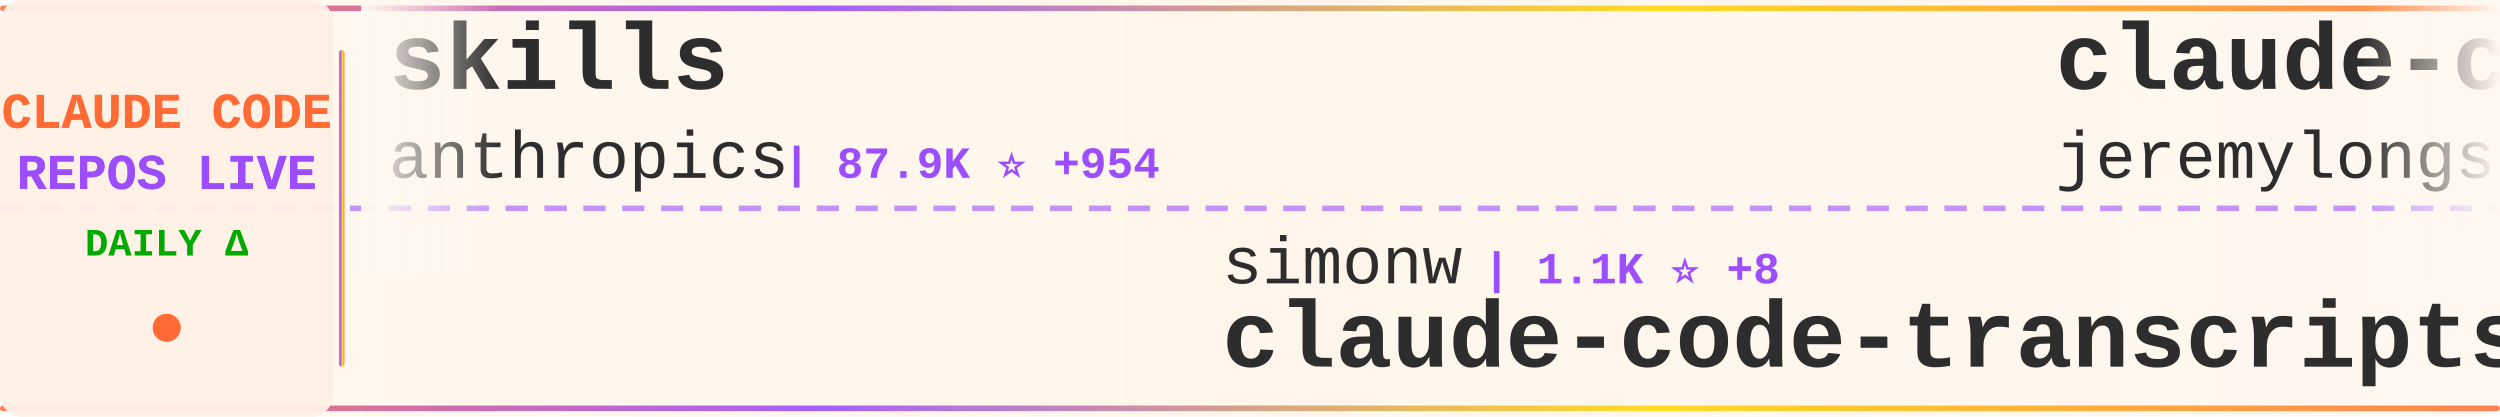
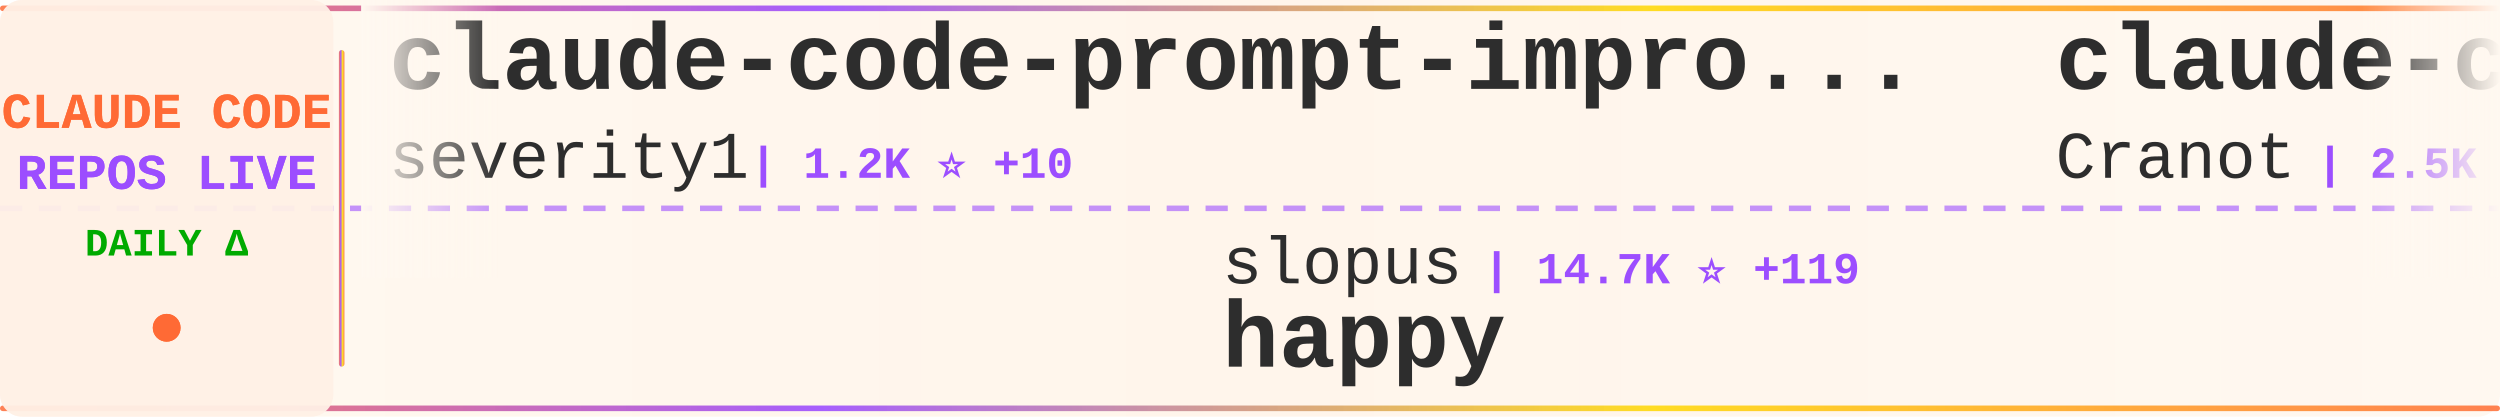
<svg xmlns="http://www.w3.org/2000/svg" width="900" height="150">
  <defs>
    <linearGradient id="tickerBg" x1="0%" y1="0%" x2="100%" y2="0%">
      <stop offset="0%" style="stop-color:#fff8f0;stop-opacity:0.98" />
      <stop offset="50%" style="stop-color:#fff5eb;stop-opacity:1" />
      <stop offset="100%" style="stop-color:#fff8f0;stop-opacity:0.98" />
    </linearGradient>
    <linearGradient id="borderGrad" x1="0%" y1="0%" x2="100%" y2="0%">
      <stop offset="0%" style="stop-color:#FF6B35;stop-opacity:0.85">
        <animate attributeName="stop-opacity" values="0.85;1;0.85" dur="2s" repeatCount="indefinite" />
      </stop>
      <stop offset="33%" style="stop-color:#9C4EFF;stop-opacity:0.9">
        <animate attributeName="stop-opacity" values="0.9;1;0.9" dur="2.2s" repeatCount="indefinite" />
      </stop>
      <stop offset="66%" style="stop-color:#FFD700;stop-opacity:0.85">
        <animate attributeName="stop-opacity" values="0.85;1;0.85" dur="1.8s" repeatCount="indefinite" />
      </stop>
      <stop offset="100%" style="stop-color:#FF6B35;stop-opacity:0.85">
        <animate attributeName="stop-opacity" values="0.85;1;0.85" dur="2s" repeatCount="indefinite" />
      </stop>
    </linearGradient>
    <filter id="textGlow">
      <feGaussianBlur stdDeviation="0.15" result="coloredBlur" />
      <feMerge>
        <feMergeNode in="coloredBlur" />
        <feMergeNode in="SourceGraphic" />
      </feMerge>
    </filter>
    <filter id="metricGlow">
      <feGaussianBlur stdDeviation="0.2" result="coloredBlur" />
      <feMerge>
        <feMergeNode in="coloredBlur" />
        <feMergeNode in="SourceGraphic" />
      </feMerge>
    </filter>
    <linearGradient id="leftFade" x1="0%" y1="0%" x2="100%" y2="0%">
      <stop offset="0%" style="stop-color:#fff8f0;stop-opacity:1" />
      <stop offset="100%" style="stop-color:#fff8f0;stop-opacity:0" />
    </linearGradient>
    <linearGradient id="rightFade" x1="0%" y1="0%" x2="100%" y2="0%">
      <stop offset="0%" style="stop-color:#fff8f0;stop-opacity:0" />
      <stop offset="100%" style="stop-color:#fff8f0;stop-opacity:1" />
    </linearGradient>
  </defs>
  <rect width="900" height="150" fill="url(#tickerBg)" rx="8" />
  <rect x="0" y="2" width="900" height="2" fill="url(#borderGrad)" rx="1" />
  <rect x="0" y="146" width="900" height="2" fill="url(#borderGrad)" rx="1" />
  <line x1="0" y1="75" x2="900" y2="75" stroke="#9C4EFF" stroke-width="2" stroke-dasharray="8 6" opacity="0.6" />
  <rect x="0" y="0" width="120" height="150" fill="#fff0e6" opacity="0.95" rx="8" />
  <text x="60" y="46" font-family="'Courier New', monospace" font-size="18" font-weight="bold" fill="#FF6B35" text-anchor="middle" filter="url(#textGlow)">
    CLAUDE CODE
  </text>
  <text x="60" y="68" font-family="'Courier New', monospace" font-size="18" font-weight="bold" fill="#9C4EFF" text-anchor="middle" filter="url(#textGlow)">
    REPOS LIVE
  </text>
  <text x="60" y="92" font-family="'Courier New', monospace" font-size="14" font-weight="bold" fill="#00aa00" text-anchor="middle">
    DAILY Δ
  </text>
  <circle cx="60" cy="118" r="5" fill="#FF6B35" filter="url(#metricGlow)">
    <animate attributeName="r" values="4;6;4" dur="1.5s" repeatCount="indefinite" />
    <animate attributeName="opacity" values="0.6;1;0.6" dur="1.5s" repeatCount="indefinite" />
  </circle>
  <rect x="122" y="18" width="2" height="114" fill="url(#borderGrad)" rx="1" />
  <clipPath id="tickerClip">
    <rect x="130" y="0" width="770" height="150" />
  </clipPath>
  <g clip-path="url(#tickerClip)">
    <g id="tickerItems">
      <animateTransform attributeName="transform" attributeType="XML" type="translate" from="0 0" to="-3000 0" dur="54s" repeatCount="indefinite" />
      <g transform="translate(0, 0)">
-         <text x="140" y="32" font-family="'Courier New', monospace" font-size="34" font-weight="bold" fill="#2d2d2d">skills</text>
-         <text x="140" y="64" font-family="'Courier New', monospace" font-size="24" font-weight="normal" fill="#2d2d2d" opacity="1.0">anthropics</text>
-         <text x="282" y="64" font-family="'Courier New', monospace" font-size="16" font-weight="bold" fill="#9C4EFF"> | 87.9K ⭐ +954</text>
+         <text x="140" y="32" font-family="'Courier New', monospace" font-size="34" font-weight="bold" fill="#2d2d2d">claude-code-prompt-impro...</text>
+         <text x="140" y="64" font-family="'Courier New', monospace" font-size="24" font-weight="normal" fill="#2d2d2d" opacity="1.0">severity1</text>
+         <text x="270" y="64" font-family="'Courier New', monospace" font-size="16" font-weight="bold" fill="#9C4EFF"> | 1.2K ⭐ +10</text>
      </g>
      <g transform="translate(300, 0)">
-         <text x="140" y="102" font-family="'Courier New', monospace" font-size="24" font-weight="normal" fill="#2d2d2d" opacity="1.0">simonw</text>
-         <text x="234" y="102" font-family="'Courier New', monospace" font-size="16" font-weight="bold" fill="#9C4EFF"> | 1.1K ⭐ +8</text>
-         <text x="140" y="132" font-family="'Courier New', monospace" font-size="34" font-weight="bold" fill="#2d2d2d">claude-code-transcripts</text>
+         <text x="140" y="102" font-family="'Courier New', monospace" font-size="24" font-weight="normal" fill="#2d2d2d" opacity="1.0">slopus</text>
+         <text x="234" y="102" font-family="'Courier New', monospace" font-size="16" font-weight="bold" fill="#9C4EFF"> | 14.7K ⭐ +119</text>
+         <text x="140" y="132" font-family="'Courier New', monospace" font-size="34" font-weight="bold" fill="#2d2d2d">happy</text>
      </g>
      <g transform="translate(600, 0)">
-         <text x="140" y="32" font-family="'Courier New', monospace" font-size="34" font-weight="bold" fill="#2d2d2d">claude-code-plugins-plus...</text>
-         <text x="140" y="64" font-family="'Courier New', monospace" font-size="24" font-weight="normal" fill="#2d2d2d" opacity="1.0">jeremylongshore</text>
-         <text x="342" y="64" font-family="'Courier New', monospace" font-size="16" font-weight="bold" fill="#9C4EFF"> | 1.6K ⭐ +9</text>
+         <text x="140" y="32" font-family="'Courier New', monospace" font-size="34" font-weight="bold" fill="#2d2d2d">claude-code-guide</text>
+         <text x="140" y="64" font-family="'Courier New', monospace" font-size="24" font-weight="normal" fill="#2d2d2d" opacity="1.0">Cranot</text>
+         <text x="234" y="64" font-family="'Courier New', monospace" font-size="16" font-weight="bold" fill="#9C4EFF"> | 2.5K ⭐ +6</text>
      </g>
      <g transform="translate(900, 0)">
-         <text x="140" y="102" font-family="'Courier New', monospace" font-size="24" font-weight="normal" fill="#2d2d2d" opacity="1.0">Alishahryar1</text>
-         <text x="306" y="102" font-family="'Courier New', monospace" font-size="16" font-weight="bold" fill="#9C4EFF"> | 850 ⭐ +13</text>
-         <text x="140" y="132" font-family="'Courier New', monospace" font-size="34" font-weight="bold" fill="#2d2d2d">free-claude-code</text>
+         <text x="140" y="102" font-family="'Courier New', monospace" font-size="24" font-weight="normal" fill="#2d2d2d" opacity="1.0">MadAppGang</text>
+         <text x="282" y="102" font-family="'Courier New', monospace" font-size="16" font-weight="bold" fill="#9C4EFF"> | 242 ⭐</text>
+         <text x="140" y="132" font-family="'Courier New', monospace" font-size="34" font-weight="bold" fill="#2d2d2d">claude-code</text>
      </g>
      <g transform="translate(1200, 0)">
-         <text x="140" y="32" font-family="'Courier New', monospace" font-size="34" font-weight="bold" fill="#2d2d2d">Claude-Code-Usage-Monito...</text>
-         <text x="140" y="64" font-family="'Courier New', monospace" font-size="24" font-weight="normal" fill="#2d2d2d" opacity="1.0">Maciek-roboblog</text>
-         <text x="342" y="64" font-family="'Courier New', monospace" font-size="16" font-weight="bold" fill="#9C4EFF"> | 6.8K ⭐ +11</text>
+         <text x="140" y="32" font-family="'Courier New', monospace" font-size="34" font-weight="bold" fill="#2d2d2d">Claude-Code</text>
+         <text x="140" y="64" font-family="'Courier New', monospace" font-size="24" font-weight="normal" fill="#2d2d2d" opacity="1.0">lyconear</text>
+         <text x="258" y="64" font-family="'Courier New', monospace" font-size="16" font-weight="bold" fill="#9C4EFF"> | 4 ⭐</text>
      </g>
      <g transform="translate(1500, 0)">
        <text x="140" y="102" font-family="'Courier New', monospace" font-size="24" font-weight="normal" fill="#2d2d2d" opacity="1.0">disler</text>
        <text x="234" y="102" font-family="'Courier New', monospace" font-size="16" font-weight="bold" fill="#9C4EFF"> | 1.2K ⭐ +3</text>
        <text x="140" y="132" font-family="'Courier New', monospace" font-size="34" font-weight="bold" fill="#2d2d2d">claude-code-hooks-multi-...</text>
      </g>
      <g transform="translate(1800, 0)">
+         <text x="140" y="32" font-family="'Courier New', monospace" font-size="34" font-weight="bold" fill="#2d2d2d">browser-use</text>
+         <text x="140" y="64" font-family="'Courier New', monospace" font-size="24" font-weight="normal" fill="#2d2d2d" opacity="1.0">browser-use</text>
+         <text x="294" y="64" font-family="'Courier New', monospace" font-size="16" font-weight="bold" fill="#9C4EFF"> | 80.0K ⭐ +111</text>
+       </g>
+       <g transform="translate(2100, 0)">
+         <text x="140" y="102" font-family="'Courier New', monospace" font-size="24" font-weight="normal" fill="#2d2d2d" opacity="1.0">router-for-me</text>
+         <text x="318" y="102" font-family="'Courier New', monospace" font-size="16" font-weight="bold" fill="#9C4EFF"> | 14.8K ⭐ +417</text>
+         <text x="140" y="132" font-family="'Courier New', monospace" font-size="34" font-weight="bold" fill="#2d2d2d">CLIProxyAPI</text>
+       </g>
+       <g transform="translate(2400, 0)">
+         <text x="140" y="32" font-family="'Courier New', monospace" font-size="34" font-weight="bold" fill="#2d2d2d">my-claude-code-setup</text>
+         <text x="140" y="64" font-family="'Courier New', monospace" font-size="24" font-weight="normal" fill="#2d2d2d" opacity="1.0">centminmod</text>
+         <text x="282" y="64" font-family="'Courier New', monospace" font-size="16" font-weight="bold" fill="#9C4EFF"> | 2.0K ⭐ +5</text>
+       </g>
+       <g transform="translate(2700, 0)">
+         <text x="140" y="102" font-family="'Courier New', monospace" font-size="24" font-weight="normal" fill="#2d2d2d" opacity="1.0">ComposioHQ</text>
+         <text x="282" y="102" font-family="'Courier New', monospace" font-size="16" font-weight="bold" fill="#9C4EFF"> | 42.3K ⭐ +370</text>
+         <text x="140" y="132" font-family="'Courier New', monospace" font-size="34" font-weight="bold" fill="#2d2d2d">awesome-claude-skills</text>
+       </g>
+       <g transform="translate(3000, 0)">
+         <text x="140" y="32" font-family="'Courier New', monospace" font-size="34" font-weight="bold" fill="#2d2d2d">claude-code-prompt-impro...</text>
+         <text x="140" y="64" font-family="'Courier New', monospace" font-size="24" font-weight="normal" fill="#2d2d2d" opacity="1.0">severity1</text>
+         <text x="270" y="64" font-family="'Courier New', monospace" font-size="16" font-weight="bold" fill="#9C4EFF"> | 1.2K ⭐ +10</text>
+       </g>
+       <g transform="translate(3300, 0)">
+         <text x="140" y="102" font-family="'Courier New', monospace" font-size="24" font-weight="normal" fill="#2d2d2d" opacity="1.0">slopus</text>
+         <text x="234" y="102" font-family="'Courier New', monospace" font-size="16" font-weight="bold" fill="#9C4EFF"> | 14.7K ⭐ +119</text>
+         <text x="140" y="132" font-family="'Courier New', monospace" font-size="34" font-weight="bold" fill="#2d2d2d">happy</text>
+       </g>
+       <g transform="translate(3600, 0)">
        <text x="140" y="32" font-family="'Courier New', monospace" font-size="34" font-weight="bold" fill="#2d2d2d">claude-code-guide</text>
        <text x="140" y="64" font-family="'Courier New', monospace" font-size="24" font-weight="normal" fill="#2d2d2d" opacity="1.0">Cranot</text>
-         <text x="234" y="64" font-family="'Courier New', monospace" font-size="16" font-weight="bold" fill="#9C4EFF"> | 2.5K ⭐ +5</text>
-       </g>
-       <g transform="translate(2100, 0)">
-         <text x="140" y="102" font-family="'Courier New', monospace" font-size="24" font-weight="normal" fill="#2d2d2d" opacity="1.0">anthropics</text>
-         <text x="282" y="102" font-family="'Courier New', monospace" font-size="16" font-weight="bold" fill="#9C4EFF"> | 3.7K ⭐ +29</text>
-         <text x="140" y="132" font-family="'Courier New', monospace" font-size="34" font-weight="bold" fill="#2d2d2d">claude-code-security-rev...</text>
-       </g>
-       <g transform="translate(2400, 0)">
-         <text x="140" y="32" font-family="'Courier New', monospace" font-size="34" font-weight="bold" fill="#2d2d2d">claude-coder</text>
-         <text x="140" y="64" font-family="'Courier New', monospace" font-size="24" font-weight="normal" fill="#2d2d2d" opacity="1.0">kodu-ai</text>
-         <text x="246" y="64" font-family="'Courier New', monospace" font-size="16" font-weight="bold" fill="#9C4EFF"> | 5.3K ⭐ +2</text>
-       </g>
-       <g transform="translate(2700, 0)">
-         <text x="140" y="102" font-family="'Courier New', monospace" font-size="24" font-weight="normal" fill="#2d2d2d" opacity="1.0">EveryInc</text>
-         <text x="258" y="102" font-family="'Courier New', monospace" font-size="16" font-weight="bold" fill="#9C4EFF"> | 10.1K ⭐ +39</text>
-         <text x="140" y="132" font-family="'Courier New', monospace" font-size="34" font-weight="bold" fill="#2d2d2d">compound-engineering-plu...</text>
-       </g>
-       <g transform="translate(3000, 0)">
-         <text x="140" y="32" font-family="'Courier New', monospace" font-size="34" font-weight="bold" fill="#2d2d2d">skills</text>
-         <text x="140" y="64" font-family="'Courier New', monospace" font-size="24" font-weight="normal" fill="#2d2d2d" opacity="1.0">anthropics</text>
-         <text x="282" y="64" font-family="'Courier New', monospace" font-size="16" font-weight="bold" fill="#9C4EFF"> | 87.9K ⭐ +954</text>
-       </g>
-       <g transform="translate(3300, 0)">
-         <text x="140" y="102" font-family="'Courier New', monospace" font-size="24" font-weight="normal" fill="#2d2d2d" opacity="1.0">simonw</text>
-         <text x="234" y="102" font-family="'Courier New', monospace" font-size="16" font-weight="bold" fill="#9C4EFF"> | 1.1K ⭐ +8</text>
-         <text x="140" y="132" font-family="'Courier New', monospace" font-size="34" font-weight="bold" fill="#2d2d2d">claude-code-transcripts</text>
-       </g>
-       <g transform="translate(3600, 0)">
-         <text x="140" y="32" font-family="'Courier New', monospace" font-size="34" font-weight="bold" fill="#2d2d2d">claude-code-plugins-plus...</text>
-         <text x="140" y="64" font-family="'Courier New', monospace" font-size="24" font-weight="normal" fill="#2d2d2d" opacity="1.0">jeremylongshore</text>
-         <text x="342" y="64" font-family="'Courier New', monospace" font-size="16" font-weight="bold" fill="#9C4EFF"> | 1.6K ⭐ +9</text>
+         <text x="234" y="64" font-family="'Courier New', monospace" font-size="16" font-weight="bold" fill="#9C4EFF"> | 2.5K ⭐ +6</text>
      </g>
      <g transform="translate(3900, 0)">
-         <text x="140" y="102" font-family="'Courier New', monospace" font-size="24" font-weight="normal" fill="#2d2d2d" opacity="1.0">Alishahryar1</text>
-         <text x="306" y="102" font-family="'Courier New', monospace" font-size="16" font-weight="bold" fill="#9C4EFF"> | 850 ⭐ +13</text>
-         <text x="140" y="132" font-family="'Courier New', monospace" font-size="34" font-weight="bold" fill="#2d2d2d">free-claude-code</text>
+         <text x="140" y="102" font-family="'Courier New', monospace" font-size="24" font-weight="normal" fill="#2d2d2d" opacity="1.0">MadAppGang</text>
+         <text x="282" y="102" font-family="'Courier New', monospace" font-size="16" font-weight="bold" fill="#9C4EFF"> | 242 ⭐</text>
+         <text x="140" y="132" font-family="'Courier New', monospace" font-size="34" font-weight="bold" fill="#2d2d2d">claude-code</text>
      </g>
    </g>
  </g>
  <rect x="130" y="0" width="50" height="100" fill="url(#leftFade)" />
  <rect x="850" y="0" width="50" height="100" fill="url(#rightFade)" />
</svg>
